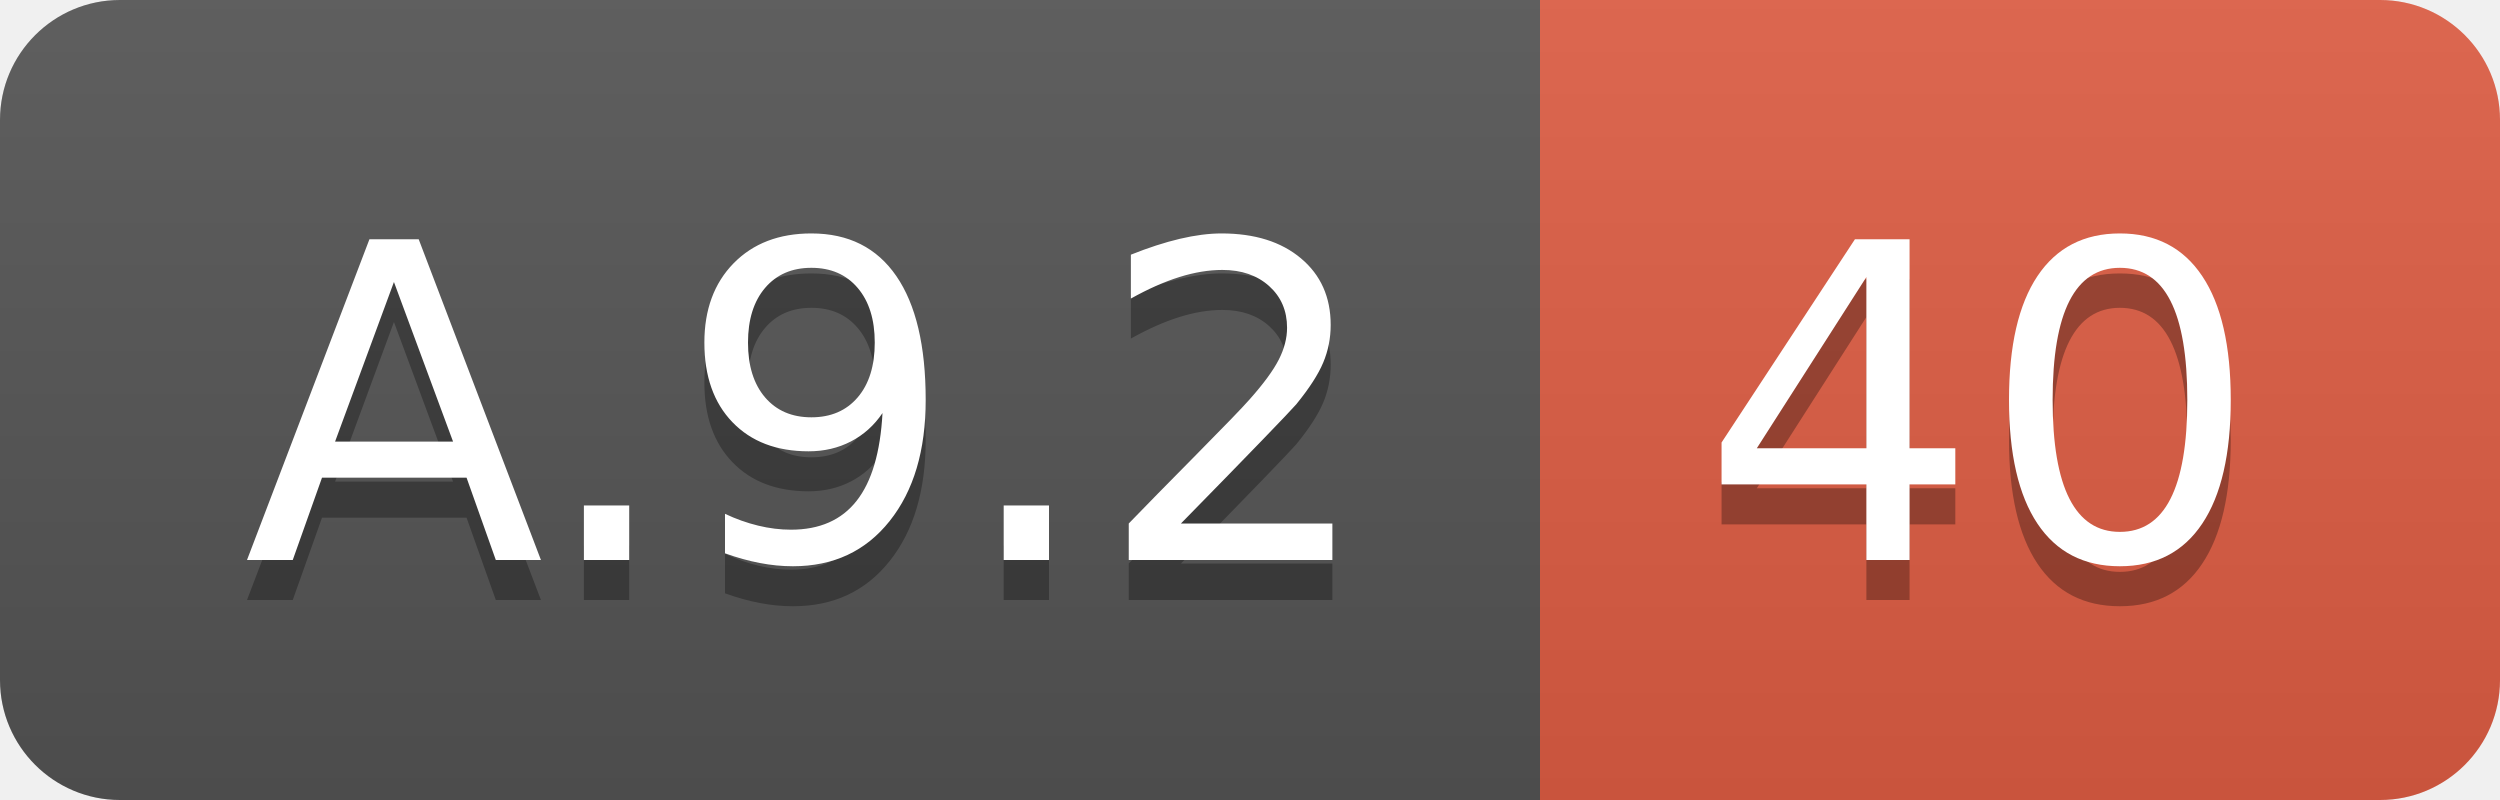
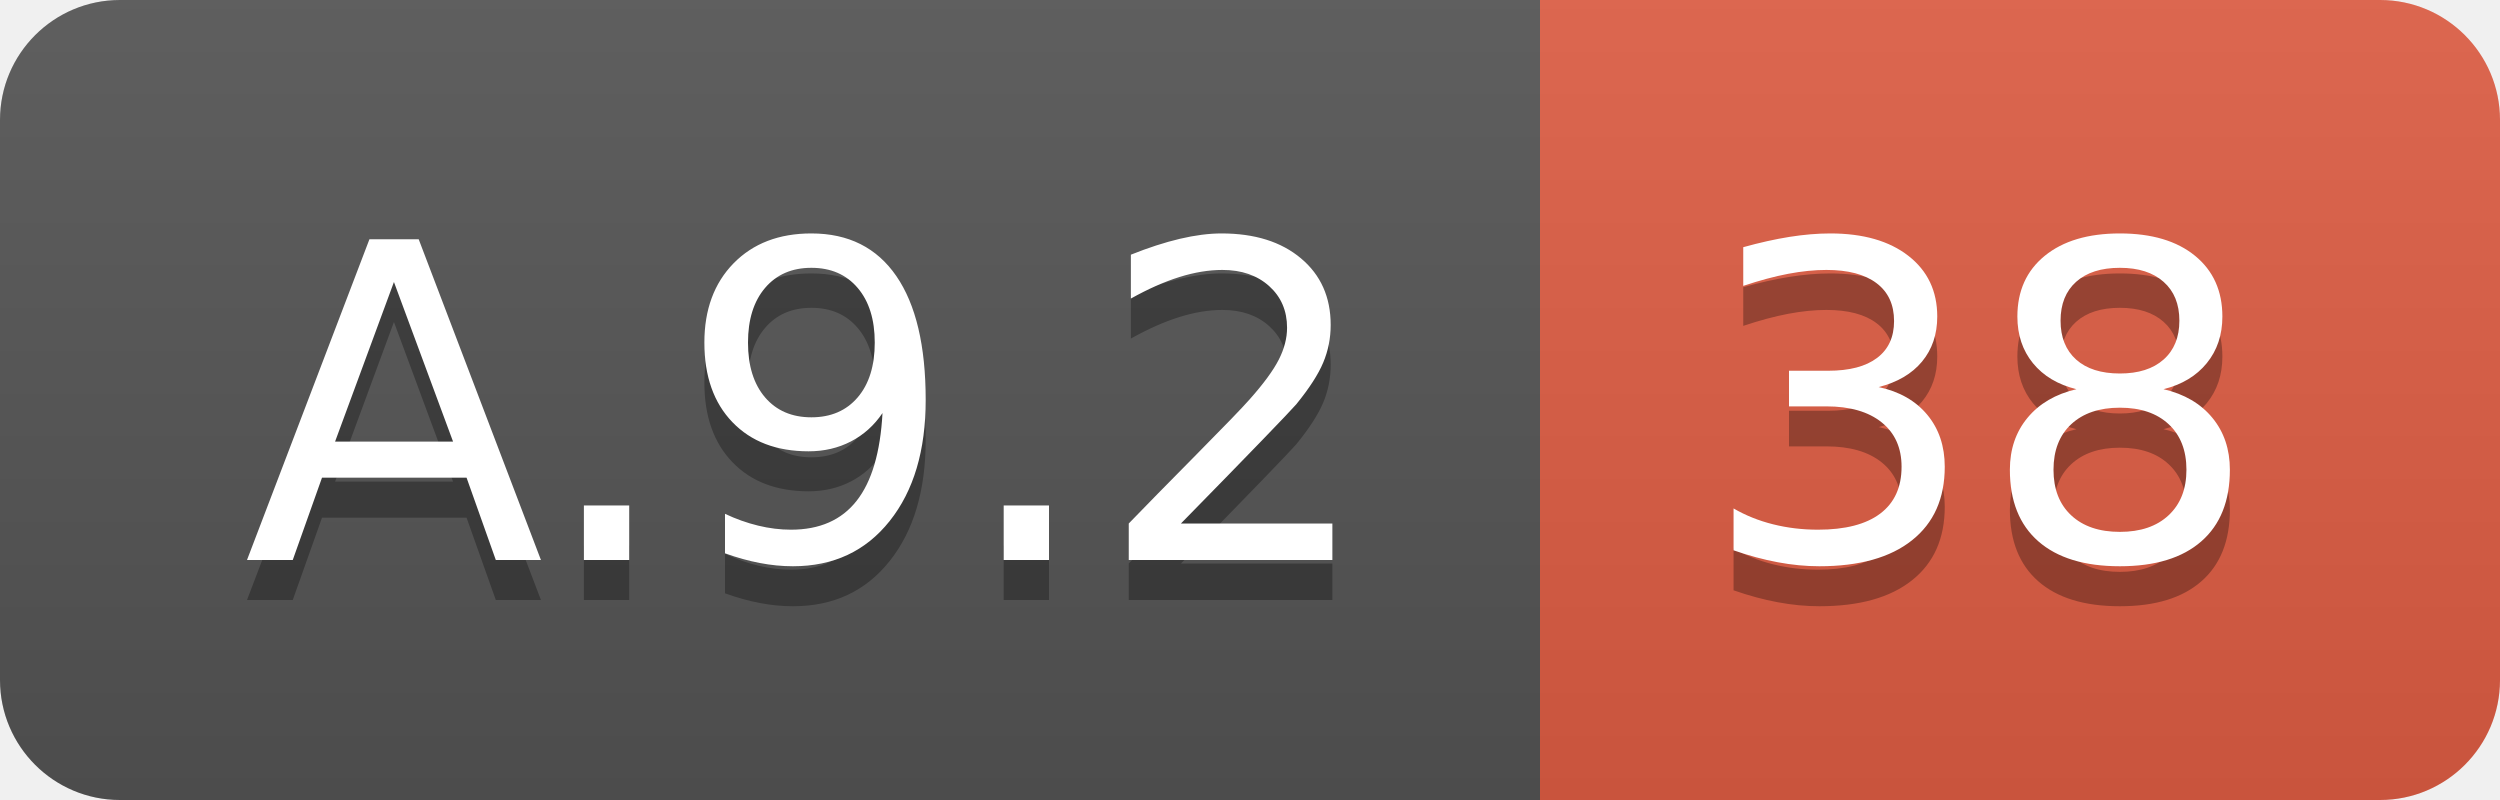
<svg xmlns="http://www.w3.org/2000/svg" width="62.5" height="20">
  <linearGradient id="smooth" x2="0" y2="100%">
    <stop offset="0" stop-color="#bbb" stop-opacity=".1" />
    <stop offset="1" stop-opacity=".1" />
  </linearGradient>
  <clipPath id="round">
    <rect width="62.5" height="20" rx="3" fill="#fff" />
  </clipPath>
  <g clip-path="url(#round)">
    <rect width="38.5" height="20" fill="#555" />
    <rect x="38.5" width="24.0" height="20" fill="#e05d44" />
    <rect width="62.5" height="20" fill="url(#smooth)" />
  </g>
  <g fill="#fff" text-anchor="middle" font-family="DejaVu Sans,Verdana,Geneva,sans-serif" font-size="110">
    <text x="202.5" y="150" fill="#010101" fill-opacity=".3" transform="scale(0.1)" textLength="285.0" lengthAdjust="spacing">A.9.2</text>
    <text x="202.5" y="140" transform="scale(0.1)" textLength="285.0" lengthAdjust="spacing">A.9.2</text>
-     <text x="495.0" y="150" fill="#010101" fill-opacity=".3" transform="scale(0.1)" textLength="140.0" lengthAdjust="spacing">40</text>
-     <text x="495.0" y="140" transform="scale(0.1)" textLength="140.0" lengthAdjust="spacing">40</text>
+     <text x="495.0" y="150" fill="#010101" fill-opacity=".3" transform="scale(0.1)" textLength="140.0" lengthAdjust="spacing">38</text>
+     <text x="495.0" y="140" transform="scale(0.1)" textLength="140.0" lengthAdjust="spacing">38</text>
  </g>
</svg>
